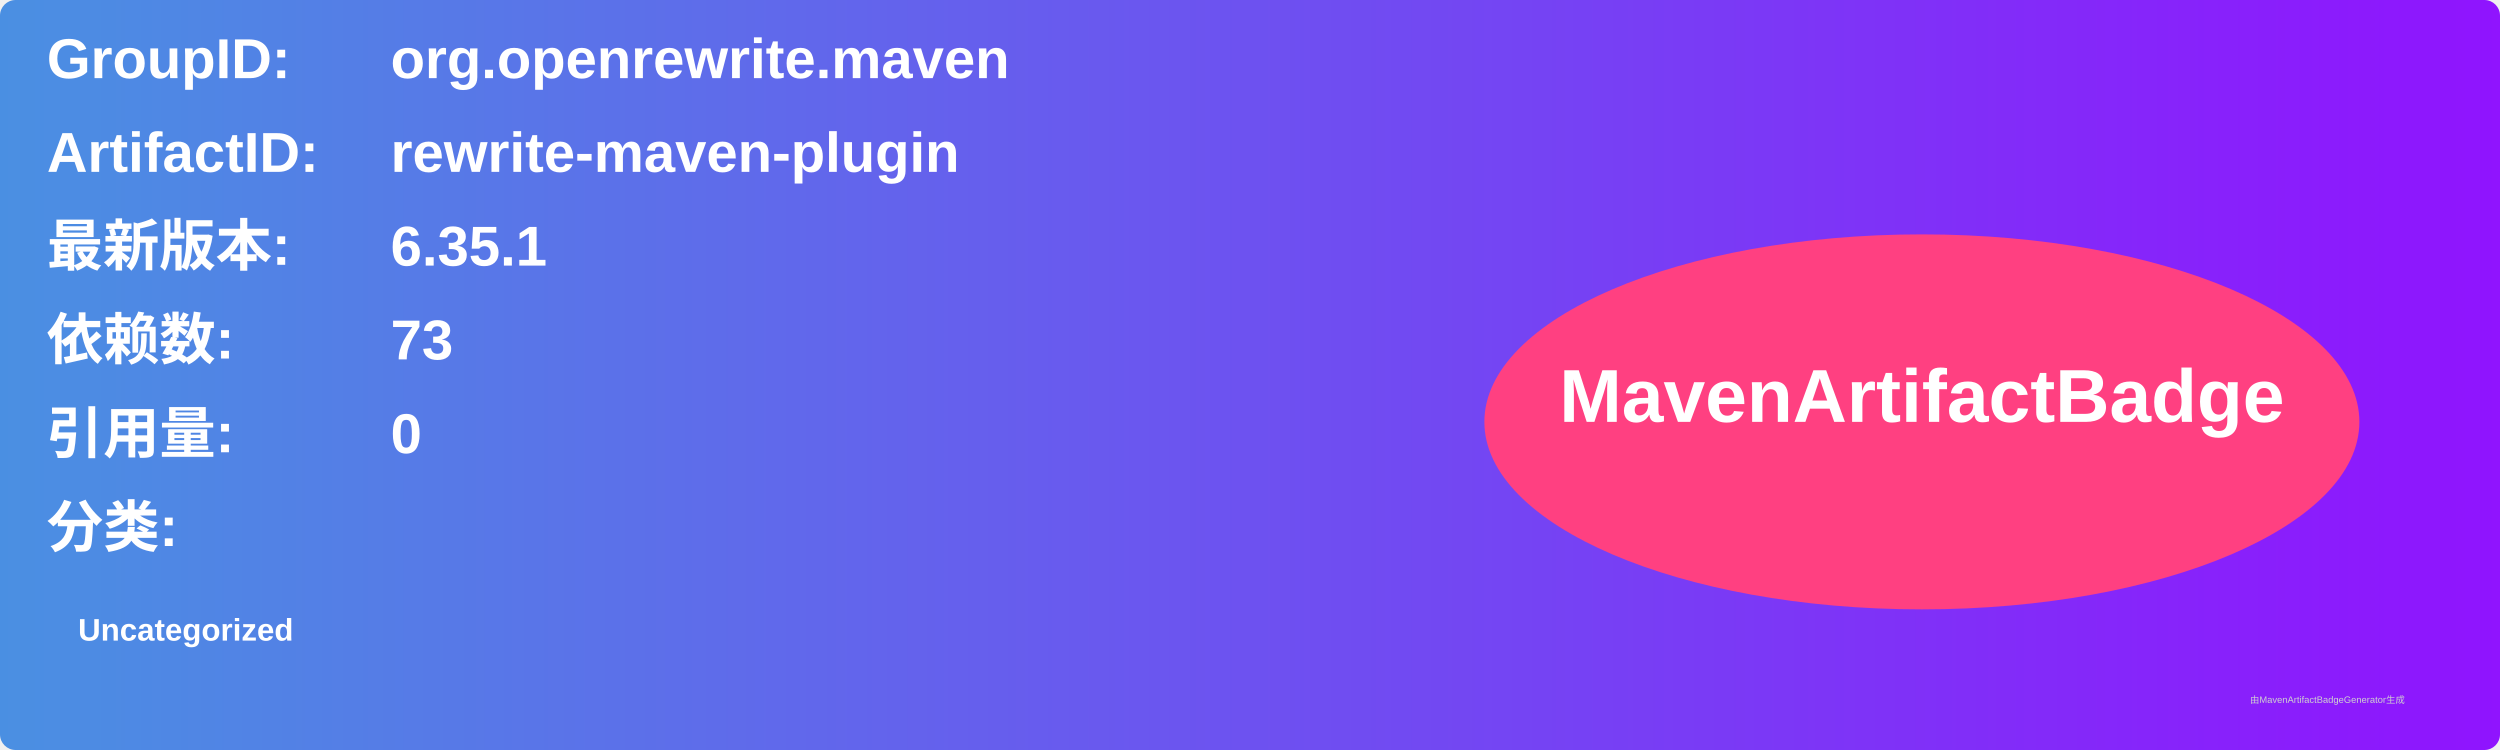
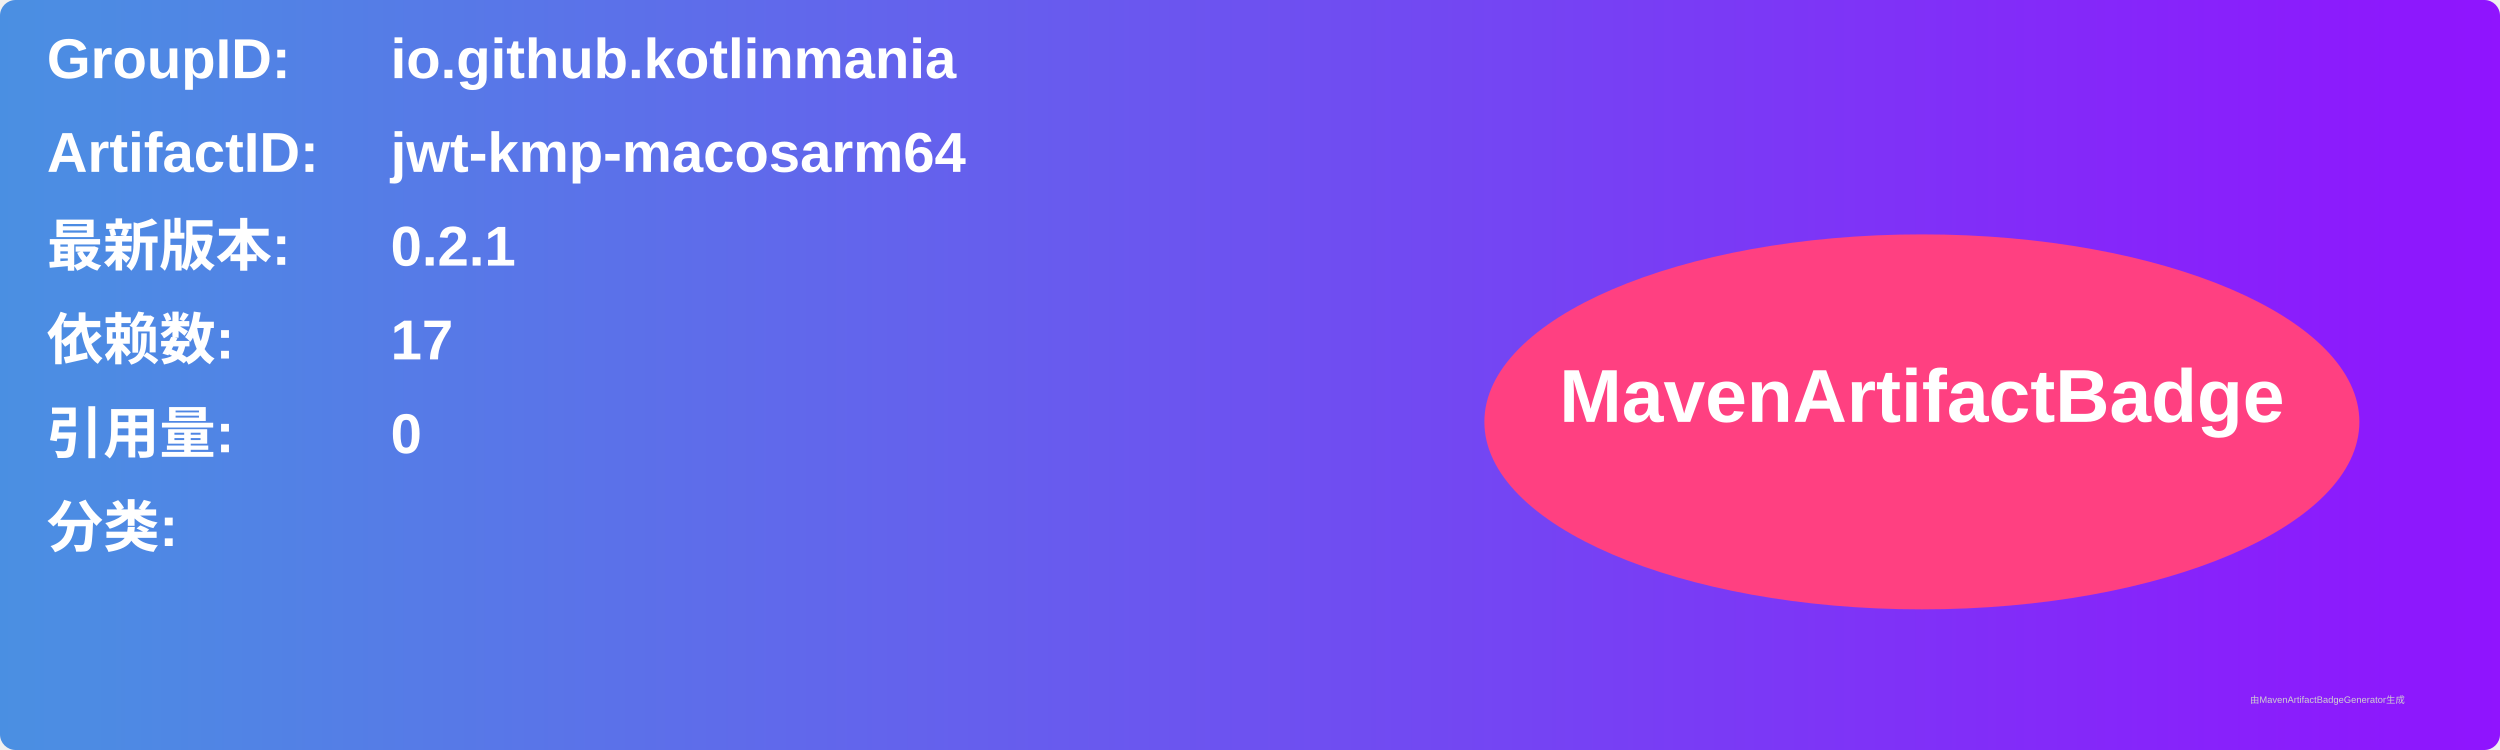
<svg xmlns="http://www.w3.org/2000/svg" width="800" height="240" viewBox="0 0 800 240">
  <linearGradient id="grad" x1="0%" y1="0%" x2="100%" y2="0%">
    <stop offset="0%" stop-color="#4a90e2" />
    <stop offset="100%" stop-color="#9013fe" />
  </linearGradient>
  <rect width="100%" height="100%" rx="5" ry="5" fill="url(#grad)" />
  <g transform="translate(15, 15)">
    <text x="0" y="10" font-family="Arial" font-size="18" fill="white" font-weight="bold" width="260">GroupID:</text>
-     <text x="110" y="10" font-family="Arial" font-size="18" fill="white" font-weight="bold" width="460">org.openrewrite.maven</text>
+     <text x="110" y="10" font-family="Arial" font-size="18" fill="white" font-weight="bold" width="460">io.github.kotlinmania</text>
    <text x="0" y="40" font-family="Arial" font-size="18" fill="white" font-weight="bold" width="260">ArtifactID:</text>
-     <text x="110" y="40" font-family="Arial" font-size="18" fill="white" font-weight="bold" width="460">rewrite-maven-plugin</text>
+     <text x="110" y="40" font-family="Arial" font-size="18" fill="white" font-weight="bold" width="460">jwt-kmp-macosarm64</text>
    <text x="0" y="70" font-family="Arial" font-size="18" fill="white" font-weight="bold">最新版本:</text>
    <text x="110" y="70" font-family="Arial" font-size="18" fill="white" font-weight="bold">
-       <tspan font-weight="bold">6.35.1</tspan>
+       <tspan font-weight="bold">0.2.1</tspan>
    </text>
    <text x="0" y="100" font-family="Arial" font-size="18" fill="white" font-weight="bold">依赖数: </text>
    <text x="110" y="100" font-family="Arial" font-size="18" fill="white">
-       <tspan font-weight="bold">73</tspan>
+       <tspan font-weight="bold">17</tspan>
    </text>
    <text x="0" y="130" font-family="Arial" font-size="18" fill="white" font-weight="bold">引用量: </text>
    <text x="110" y="130" font-family="Arial" font-size="18" fill="white">
      <tspan font-weight="bold">0</tspan>
    </text>
    <text x="0" y="160" font-family="Arial" font-size="18" fill="white" font-weight="bold">分类:</text>
    <text x="10" y="190" font-family="Arial" font-size="10" fill="white">
-       <tspan font-weight="bold">Uncategorized</tspan>
+       <tspan font-weight="bold" />
    </text>
    <ellipse cx="600" cy="120" rx="140" ry="60" fill="#ff4081" />
    <text x="600" y="120" text-anchor="middle" font-family="Arial" font-size="24" fill="white" font-weight="bold">MavenArtifactBadge</text>
  </g>
  <text x="720" y="225" font-family="Arial" font-size="3" fill="#d0d0d0">由MavenArtifactBadgeGenerator生成</text>
</svg>
